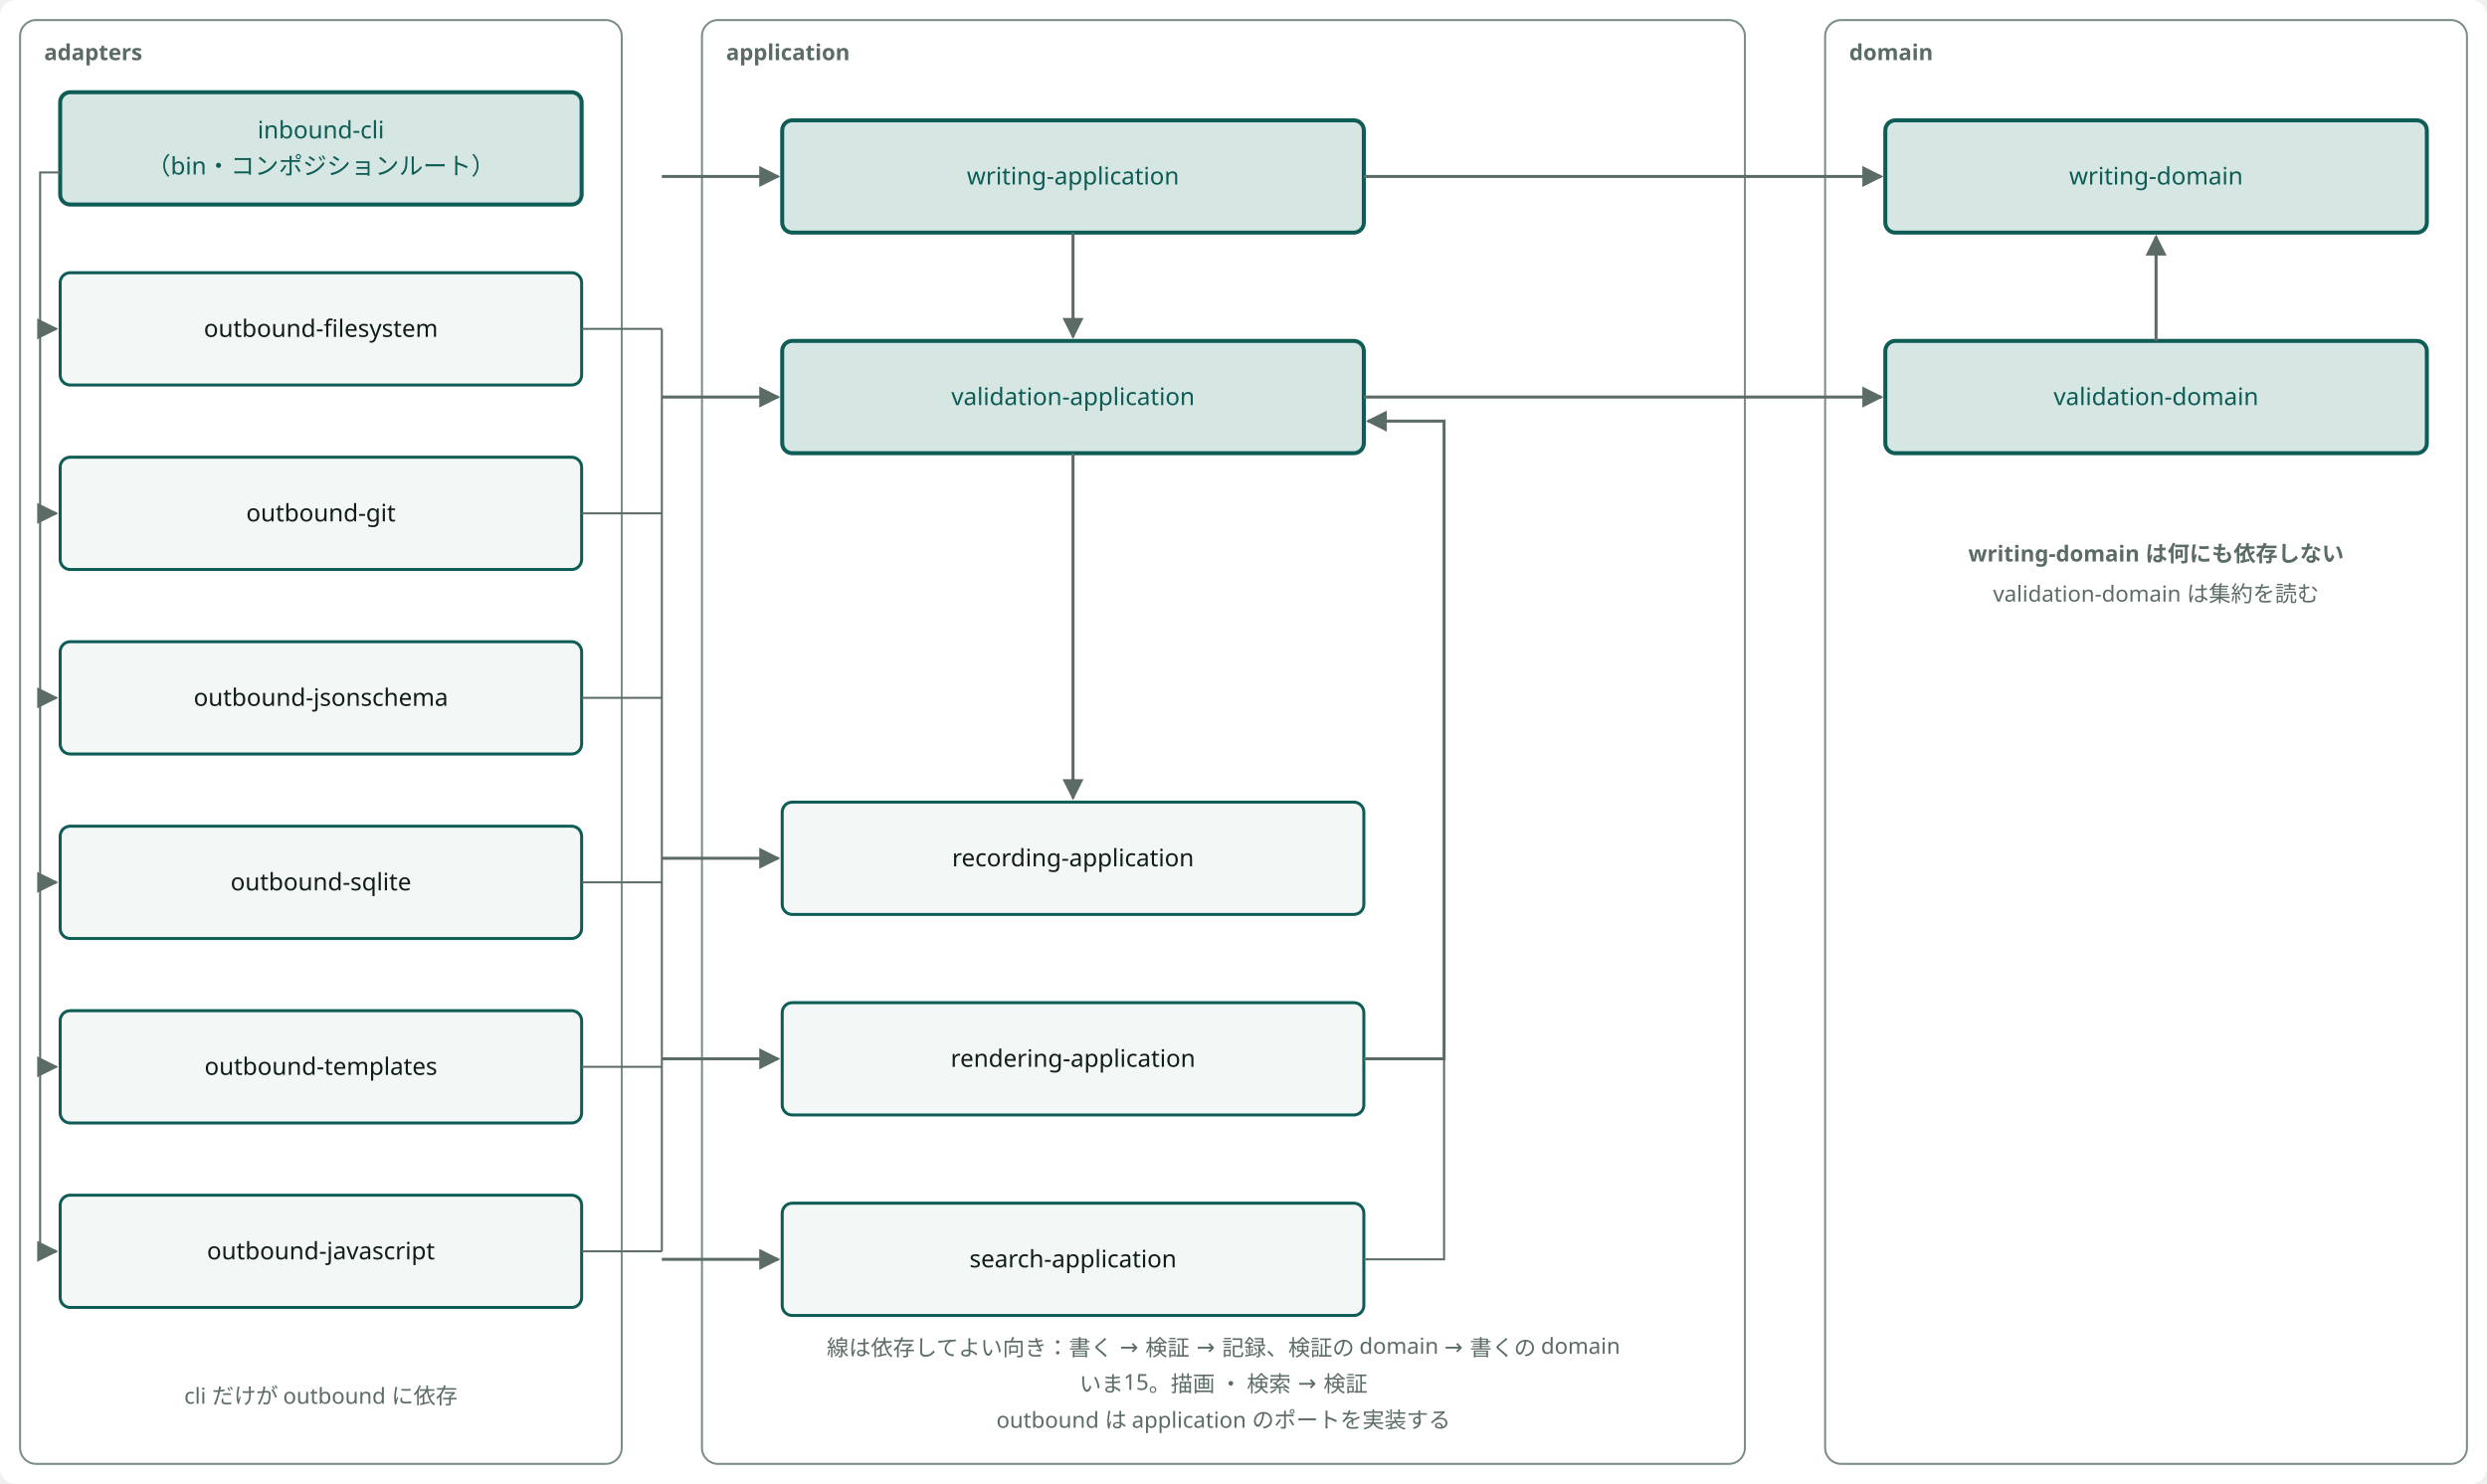
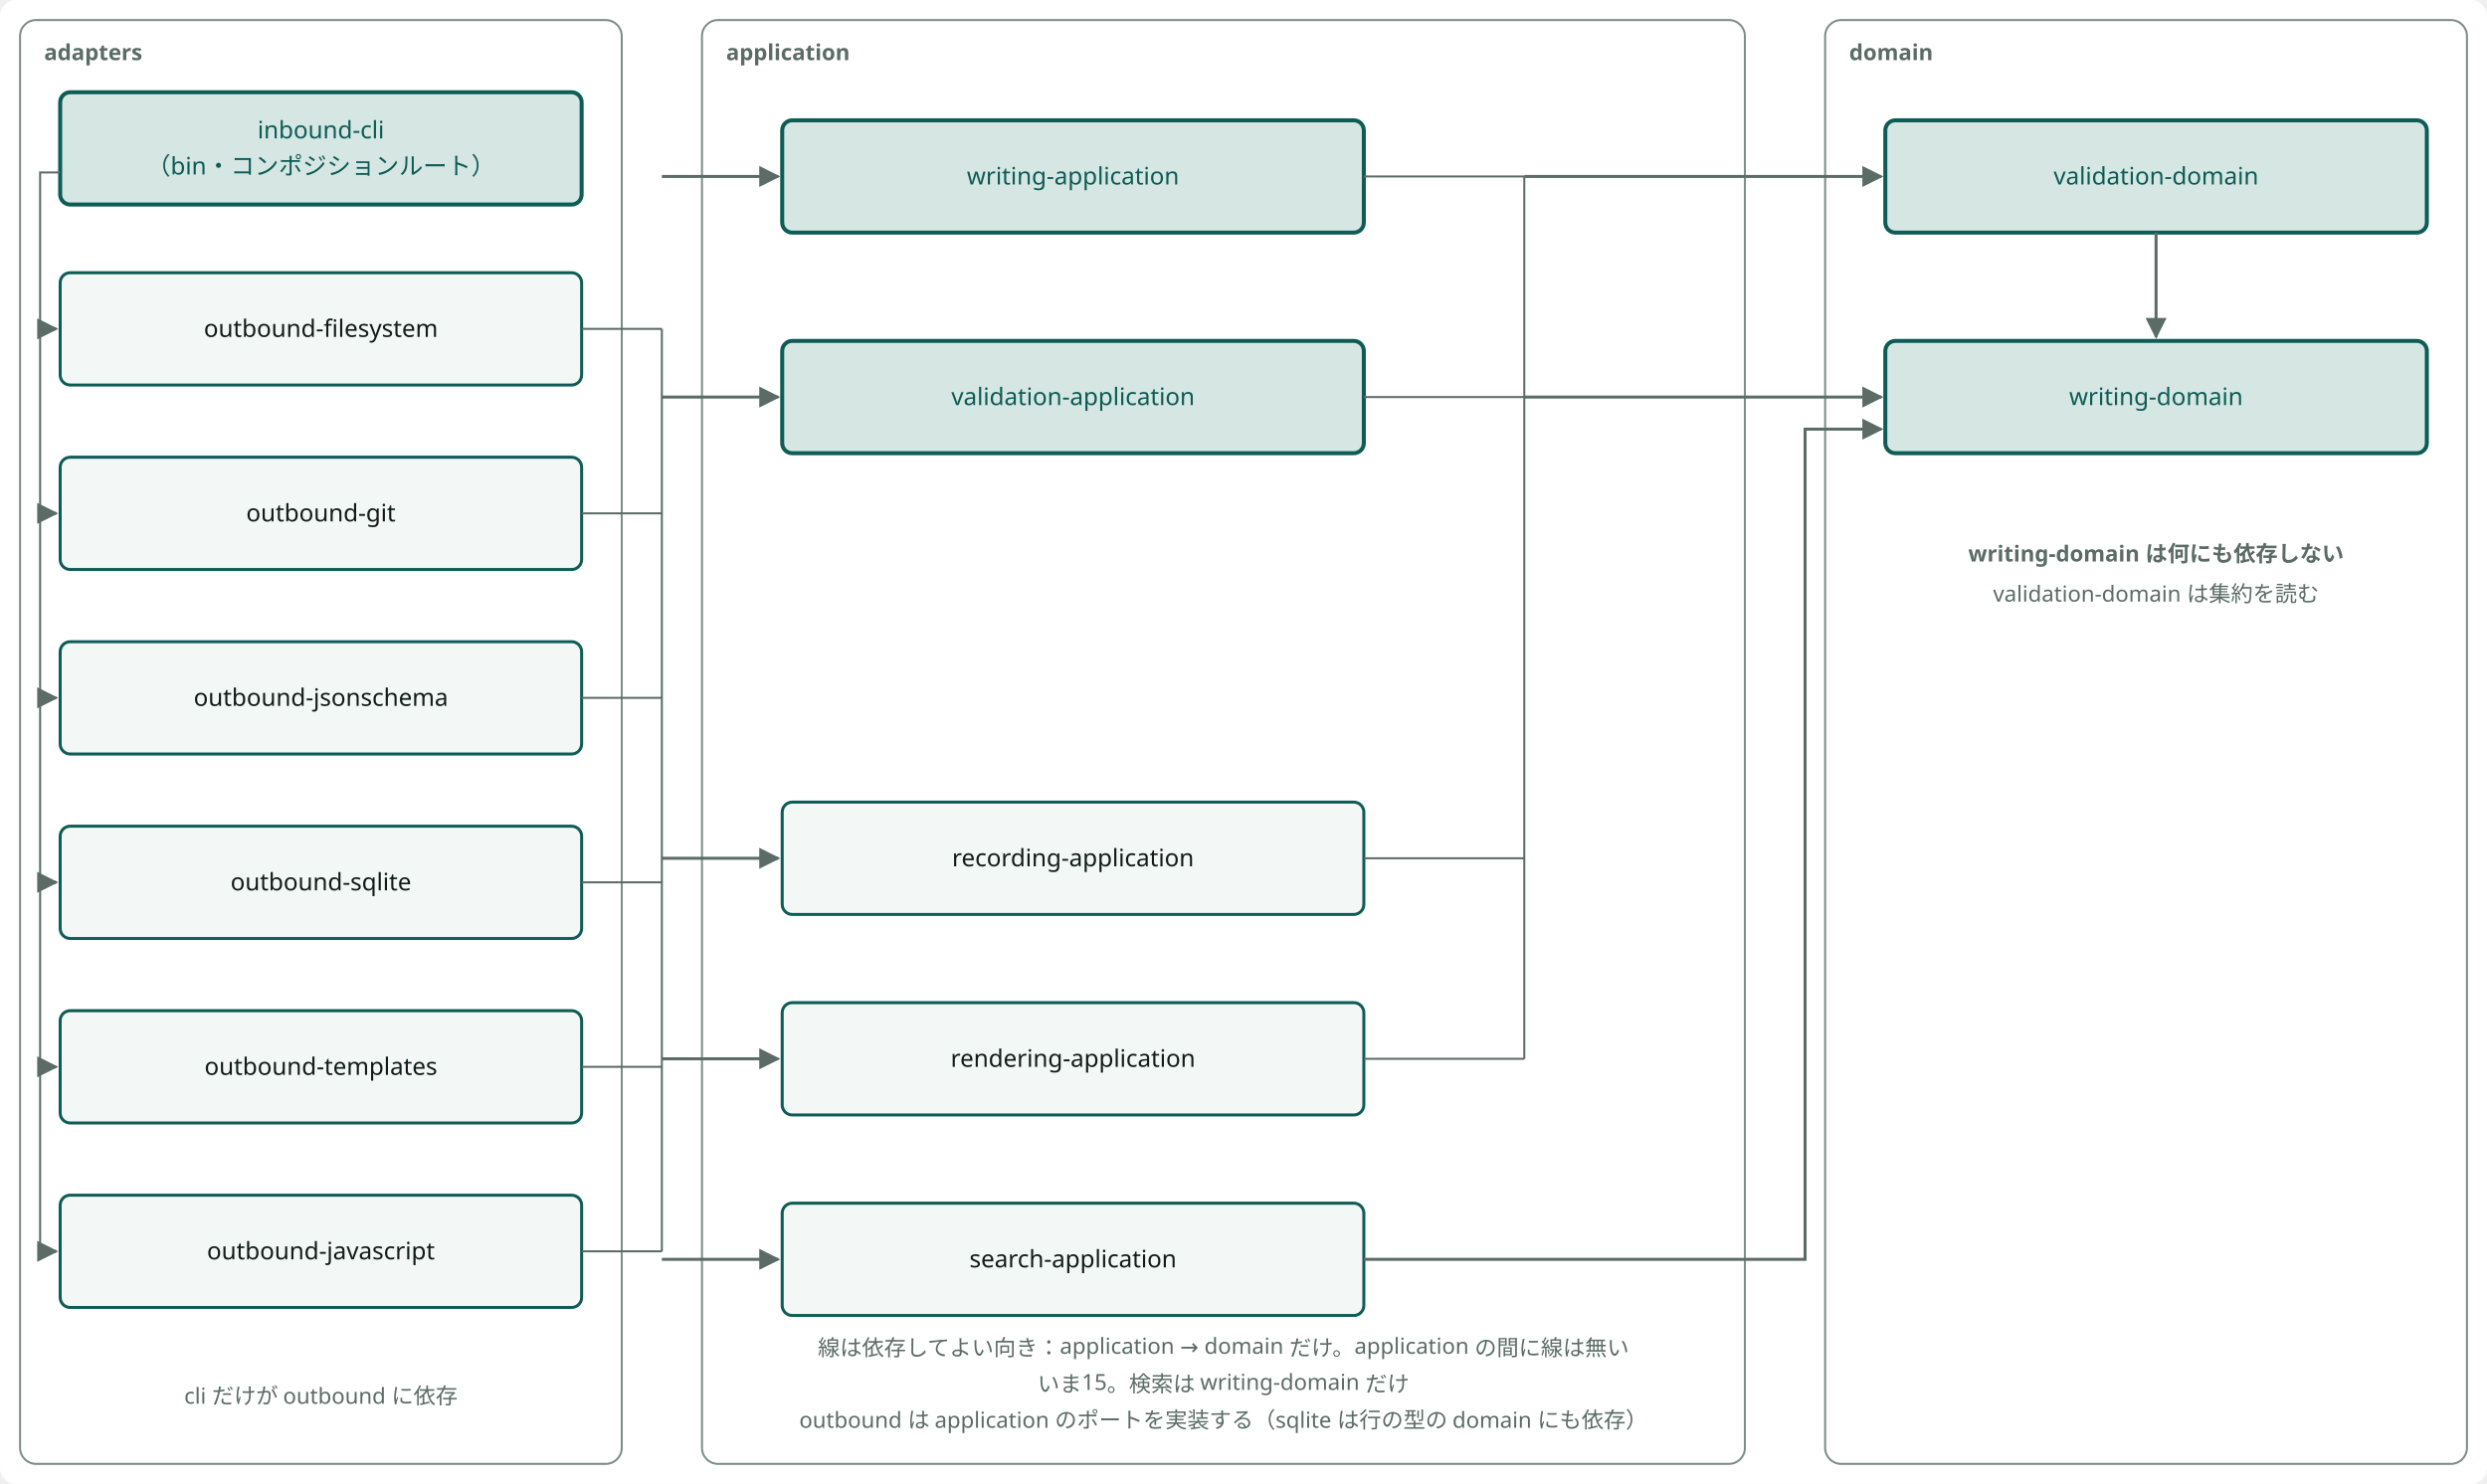
<svg viewBox="0 0 1240 740" width="100%" style="min-width:1000px;max-width:1240px;display:block;margin:0 auto" role="img" aria-label="crate の層と、依存してよい向き" class="dsvg">
-   <style data-dsvg="dark">.dsvg .canvas{fill:var(--dsvg-area-fill,#FFFFFF)}.dsvg .area{fill:var(--dsvg-area-fill,#FFFFFF);stroke:var(--dsvg-line,#7C8C86)}.dsvg .note{fill:var(--dsvg-ink-soft,#5B6B66);font-size:11px}.dsvg .box.focus{fill:var(--dsvg-accent-bg,#D5E6E3);stroke:var(--dsvg-accent,#0D5C55)}.dsvg .label.focus{fill:var(--dsvg-accent,#0D5C55);font-size:12px}.dsvg .box{fill:var(--dsvg-box-fill,#F3F7F5);stroke:var(--dsvg-accent,#0D5C55)}.dsvg .label{fill:var(--dsvg-ink,#111D1A);font-size:12px}.dsvg .link{stroke:var(--dsvg-ink-soft,#5B6B66)}.dsvg .flow{stroke:var(--dsvg-ink-soft,#5B6B66)}.dsvg #dsvg-79c68310-arrow-5B6B66 path{fill:var(--dsvg-ink-soft,#5B6B66)}@media (prefers-color-scheme:dark){:root:not([data-theme="light"]) .dsvg,.dsvg:root:not([data-theme="light"]){--dsvg-area-fill:#22302D;--dsvg-line:#62756F;--dsvg-ink-soft:#9DADA8;--dsvg-accent-bg:#173330;--dsvg-accent:#6CC9B8;--dsvg-box-fill:#16211E;--dsvg-ink:#E6EEEB}}:root[data-theme="dark"] .dsvg{--dsvg-area-fill:#22302D;--dsvg-line:#62756F;--dsvg-ink-soft:#9DADA8;--dsvg-accent-bg:#173330;--dsvg-accent:#6CC9B8;--dsvg-box-fill:#16211E;--dsvg-ink:#E6EEEB}</style>
+   <style data-dsvg="dark">.dsvg .canvas{fill:var(--dsvg-area-fill,#FFFFFF)}.dsvg .area{fill:var(--dsvg-area-fill,#FFFFFF);stroke:var(--dsvg-line,#7C8C86)}.dsvg .note{fill:var(--dsvg-ink-soft,#5B6B66);font-size:11px}.dsvg .box.focus{fill:var(--dsvg-accent-bg,#D5E6E3);stroke:var(--dsvg-accent,#0D5C55)}.dsvg .label.focus{fill:var(--dsvg-accent,#0D5C55);font-size:12px}.dsvg .box{fill:var(--dsvg-box-fill,#F3F7F5);stroke:var(--dsvg-accent,#0D5C55)}.dsvg .label{fill:var(--dsvg-ink,#111D1A);font-size:12px}.dsvg .link{stroke:var(--dsvg-ink-soft,#5B6B66)}.dsvg .flow{stroke:var(--dsvg-ink-soft,#5B6B66)}.dsvg #dsvg-7a5976e5-arrow-5B6B66 path{fill:var(--dsvg-ink-soft,#5B6B66)}@media (prefers-color-scheme:dark){:root:not([data-theme="light"]) .dsvg,.dsvg:root:not([data-theme="light"]){--dsvg-area-fill:#22302D;--dsvg-line:#62756F;--dsvg-ink-soft:#9DADA8;--dsvg-accent-bg:#173330;--dsvg-accent:#6CC9B8;--dsvg-box-fill:#16211E;--dsvg-ink:#E6EEEB}}:root[data-theme="dark"] .dsvg{--dsvg-area-fill:#22302D;--dsvg-line:#62756F;--dsvg-ink-soft:#9DADA8;--dsvg-accent-bg:#173330;--dsvg-accent:#6CC9B8;--dsvg-box-fill:#16211E;--dsvg-ink:#E6EEEB}</style>
  <defs data-dsvg="marker">
-     <marker id="dsvg-79c68310-arrow-5B6B66" viewBox="0 0 10 10" refX="9" refY="5" markerWidth="7" markerHeight="7" orient="auto-start-reverse">
+     <marker id="dsvg-7a5976e5-arrow-5B6B66" viewBox="0 0 10 10" refX="9" refY="5" markerWidth="7" markerHeight="7" orient="auto-start-reverse">
      <path d="M0,0 L10,5 L0,10 z" fill="#5B6B66" />
    </marker>
  </defs>
  <rect data-dsvg="canvas" class="canvas" x="0.0" y="0.0" width="1240.0" height="740.0" fill="#FFFFFF" rx="8" />
  <rect class="area" x="10" y="10" width="300" height="720" fill="#FFFFFF" stroke="#7C8C86" stroke-width="1" rx="8" />
  <text class="note" x="22" y="30" font-weight="700" font-family="Noto Sans JP, Hiragino Kaku Gothic ProN, sans-serif" font-size="11" fill="#5B6B66">adapters</text>
  <rect class="area" x="350" y="10" width="520" height="720" fill="#FFFFFF" stroke="#7C8C86" stroke-width="1" rx="8" />
  <text class="note" x="362" y="30" font-weight="700" font-family="Noto Sans JP, Hiragino Kaku Gothic ProN, sans-serif" font-size="11" fill="#5B6B66">application</text>
  <rect class="area" x="910" y="10" width="320" height="720" fill="#FFFFFF" stroke="#7C8C86" stroke-width="1" rx="8" />
  <text class="note" x="922" y="30" font-weight="700" font-family="Noto Sans JP, Hiragino Kaku Gothic ProN, sans-serif" font-size="11" fill="#5B6B66">domain</text>
  <rect class="box focus" x="30" y="46" width="260" height="56" fill="#D5E6E3" stroke="#0D5C55" stroke-width="2" rx="5" />
  <text class="label focus" x="160.0" y="69.0" text-anchor="middle" font-family="Noto Sans JP, Hiragino Kaku Gothic ProN, sans-serif" font-size="12" fill="#0D5C55">inbound-cli</text>
  <text class="label focus" x="160.0" y="87.0" text-anchor="middle" font-family="Noto Sans JP, Hiragino Kaku Gothic ProN, sans-serif" font-size="12" fill="#0D5C55">（bin・コンポジションルート）</text>
  <rect class="box" x="30" y="136" width="260" height="56" fill="#F3F7F5" stroke="#0D5C55" stroke-width="1.5" rx="5" />
  <text class="label" x="160.0" y="168.0" text-anchor="middle" font-family="Noto Sans JP, Hiragino Kaku Gothic ProN, sans-serif" font-size="12" fill="#111D1A">outbound-filesystem</text>
  <rect class="box" x="30" y="228" width="260" height="56" fill="#F3F7F5" stroke="#0D5C55" stroke-width="1.5" rx="5" />
  <text class="label" x="160.0" y="260.0" text-anchor="middle" font-family="Noto Sans JP, Hiragino Kaku Gothic ProN, sans-serif" font-size="12" fill="#111D1A">outbound-git</text>
  <rect class="box" x="30" y="320" width="260" height="56" fill="#F3F7F5" stroke="#0D5C55" stroke-width="1.5" rx="5" />
  <text class="label" x="160.0" y="352.0" text-anchor="middle" font-family="Noto Sans JP, Hiragino Kaku Gothic ProN, sans-serif" font-size="12" fill="#111D1A">outbound-jsonschema</text>
  <rect class="box" x="30" y="412" width="260" height="56" fill="#F3F7F5" stroke="#0D5C55" stroke-width="1.5" rx="5" />
  <text class="label" x="160.0" y="444.0" text-anchor="middle" font-family="Noto Sans JP, Hiragino Kaku Gothic ProN, sans-serif" font-size="12" fill="#111D1A">outbound-sqlite</text>
  <rect class="box" x="30" y="504" width="260" height="56" fill="#F3F7F5" stroke="#0D5C55" stroke-width="1.5" rx="5" />
  <text class="label" x="160.0" y="536.0" text-anchor="middle" font-family="Noto Sans JP, Hiragino Kaku Gothic ProN, sans-serif" font-size="12" fill="#111D1A">outbound-templates</text>
  <rect class="box" x="30" y="596" width="260" height="56" fill="#F3F7F5" stroke="#0D5C55" stroke-width="1.5" rx="5" />
  <text class="label" x="160.0" y="628.0" text-anchor="middle" font-family="Noto Sans JP, Hiragino Kaku Gothic ProN, sans-serif" font-size="12" fill="#111D1A">outbound-javascript</text>
  <path class="link" d="M30,86 H20 V624" fill="none" stroke="#5B6B66" stroke-width="1" />
-   <path class="flow" d="M20,164 H28" fill="none" stroke="#5B6B66" stroke-width="1.5" marker-end="url(#dsvg-79c68310-arrow-5B6B66)" />
-   <path class="flow" d="M20,256 H28" fill="none" stroke="#5B6B66" stroke-width="1.5" marker-end="url(#dsvg-79c68310-arrow-5B6B66)" />
-   <path class="flow" d="M20,348 H28" fill="none" stroke="#5B6B66" stroke-width="1.5" marker-end="url(#dsvg-79c68310-arrow-5B6B66)" />
-   <path class="flow" d="M20,440 H28" fill="none" stroke="#5B6B66" stroke-width="1.5" marker-end="url(#dsvg-79c68310-arrow-5B6B66)" />
-   <path class="flow" d="M20,532 H28" fill="none" stroke="#5B6B66" stroke-width="1.5" marker-end="url(#dsvg-79c68310-arrow-5B6B66)" />
-   <path class="flow" d="M20,624 H28" fill="none" stroke="#5B6B66" stroke-width="1.5" marker-end="url(#dsvg-79c68310-arrow-5B6B66)" />
+   <path class="flow" d="M20,164 H28" fill="none" stroke="#5B6B66" stroke-width="1.5" marker-end="url(#dsvg-7a5976e5-arrow-5B6B66)" />
+   <path class="flow" d="M20,256 H28" fill="none" stroke="#5B6B66" stroke-width="1.5" marker-end="url(#dsvg-7a5976e5-arrow-5B6B66)" />
+   <path class="flow" d="M20,348 H28" fill="none" stroke="#5B6B66" stroke-width="1.5" marker-end="url(#dsvg-7a5976e5-arrow-5B6B66)" />
+   <path class="flow" d="M20,440 H28" fill="none" stroke="#5B6B66" stroke-width="1.5" marker-end="url(#dsvg-7a5976e5-arrow-5B6B66)" />
+   <path class="flow" d="M20,532 H28" fill="none" stroke="#5B6B66" stroke-width="1.5" marker-end="url(#dsvg-7a5976e5-arrow-5B6B66)" />
+   <path class="flow" d="M20,624 H28" fill="none" stroke="#5B6B66" stroke-width="1.5" marker-end="url(#dsvg-7a5976e5-arrow-5B6B66)" />
  <rect class="box focus" x="390" y="60" width="290" height="56" fill="#D5E6E3" stroke="#0D5C55" stroke-width="2" rx="5" />
  <text class="label focus" x="535.0" y="92.0" text-anchor="middle" font-family="Noto Sans JP, Hiragino Kaku Gothic ProN, sans-serif" font-size="12" fill="#0D5C55">writing-application</text>
  <rect class="box focus" x="390" y="170" width="290" height="56" fill="#D5E6E3" stroke="#0D5C55" stroke-width="2" rx="5" />
  <text class="label focus" x="535.0" y="202.0" text-anchor="middle" font-family="Noto Sans JP, Hiragino Kaku Gothic ProN, sans-serif" font-size="12" fill="#0D5C55">validation-application</text>
  <rect class="box" x="390" y="400" width="290" height="56" fill="#F3F7F5" stroke="#0D5C55" stroke-width="1.5" rx="5" />
  <text class="label" x="535.0" y="432.0" text-anchor="middle" font-family="Noto Sans JP, Hiragino Kaku Gothic ProN, sans-serif" font-size="12" fill="#111D1A">recording-application</text>
  <rect class="box" x="390" y="500" width="290" height="56" fill="#F3F7F5" stroke="#0D5C55" stroke-width="1.5" rx="5" />
  <text class="label" x="535.0" y="532.0" text-anchor="middle" font-family="Noto Sans JP, Hiragino Kaku Gothic ProN, sans-serif" font-size="12" fill="#111D1A">rendering-application</text>
  <rect class="box" x="390" y="600" width="290" height="56" fill="#F3F7F5" stroke="#0D5C55" stroke-width="1.5" rx="5" />
  <text class="label" x="535.0" y="632.0" text-anchor="middle" font-family="Noto Sans JP, Hiragino Kaku Gothic ProN, sans-serif" font-size="12" fill="#111D1A">search-application</text>
  <rect class="box focus" x="940" y="60" width="270" height="56" fill="#D5E6E3" stroke="#0D5C55" stroke-width="2" rx="5" />
-   <text class="label focus" x="1075.0" y="92.0" text-anchor="middle" font-family="Noto Sans JP, Hiragino Kaku Gothic ProN, sans-serif" font-size="12" fill="#0D5C55">writing-domain</text>
+   <text class="label focus" x="1075.0" y="92.0" text-anchor="middle" font-family="Noto Sans JP, Hiragino Kaku Gothic ProN, sans-serif" font-size="12" fill="#0D5C55">validation-domain</text>
  <rect class="box focus" x="940" y="170" width="270" height="56" fill="#D5E6E3" stroke="#0D5C55" stroke-width="2" rx="5" />
-   <text class="label focus" x="1075.0" y="202.0" text-anchor="middle" font-family="Noto Sans JP, Hiragino Kaku Gothic ProN, sans-serif" font-size="12" fill="#0D5C55">validation-domain</text>
-   <path class="flow" d="M680,88 H938" fill="none" stroke="#5B6B66" stroke-width="1.5" marker-end="url(#dsvg-79c68310-arrow-5B6B66)" />
-   <path class="flow" d="M680,198 H938" fill="none" stroke="#5B6B66" stroke-width="1.5" marker-end="url(#dsvg-79c68310-arrow-5B6B66)" />
-   <path class="flow" d="M1075,170 V118" fill="none" stroke="#5B6B66" stroke-width="1.5" marker-end="url(#dsvg-79c68310-arrow-5B6B66)" />
-   <path class="flow" d="M535,116 V168" fill="none" stroke="#5B6B66" stroke-width="1.5" marker-end="url(#dsvg-79c68310-arrow-5B6B66)" />
-   <path class="flow" d="M535,226 V398" fill="none" stroke="#5B6B66" stroke-width="1.5" marker-end="url(#dsvg-79c68310-arrow-5B6B66)" />
-   <path class="flow" d="M680,528 H720 V210 H682" fill="none" stroke="#5B6B66" stroke-width="1.5" marker-end="url(#dsvg-79c68310-arrow-5B6B66)" />
-   <path class="link" d="M680,628 H720 V528" fill="none" stroke="#5B6B66" stroke-width="1" />
+   <text class="label focus" x="1075.0" y="202.0" text-anchor="middle" font-family="Noto Sans JP, Hiragino Kaku Gothic ProN, sans-serif" font-size="12" fill="#0D5C55">writing-domain</text>
+   <path class="flow" d="M1075,116 V168" fill="none" stroke="#5B6B66" stroke-width="1.5" marker-end="url(#dsvg-7a5976e5-arrow-5B6B66)" />
+   <path class="link" d="M680,88 H760" fill="none" stroke="#5B6B66" stroke-width="1" />
+   <path class="link" d="M680,198 H760" fill="none" stroke="#5B6B66" stroke-width="1" />
+   <path class="link" d="M680,428 H760" fill="none" stroke="#5B6B66" stroke-width="1" />
+   <path class="link" d="M680,528 H760" fill="none" stroke="#5B6B66" stroke-width="1" />
+   <path class="link" d="M760,88 V528" fill="none" stroke="#5B6B66" stroke-width="1" />
+   <path class="flow" d="M760,88 H938" fill="none" stroke="#5B6B66" stroke-width="1.5" marker-end="url(#dsvg-7a5976e5-arrow-5B6B66)" />
+   <path class="flow" d="M760,198 H938" fill="none" stroke="#5B6B66" stroke-width="1.5" marker-end="url(#dsvg-7a5976e5-arrow-5B6B66)" />
+   <path class="flow" d="M680,628 H900 V214 H938" fill="none" stroke="#5B6B66" stroke-width="1.5" marker-end="url(#dsvg-7a5976e5-arrow-5B6B66)" />
  <path class="link" d="M290,164 H330" fill="none" stroke="#5B6B66" stroke-width="1" />
  <path class="link" d="M290,256 H330" fill="none" stroke="#5B6B66" stroke-width="1" />
  <path class="link" d="M290,348 H330" fill="none" stroke="#5B6B66" stroke-width="1" />
  <path class="link" d="M290,440 H330" fill="none" stroke="#5B6B66" stroke-width="1" />
  <path class="link" d="M290,532 H330" fill="none" stroke="#5B6B66" stroke-width="1" />
  <path class="link" d="M290,624 H330" fill="none" stroke="#5B6B66" stroke-width="1" />
  <path class="link" d="M330,164 V624" fill="none" stroke="#5B6B66" stroke-width="1" />
-   <path class="flow" d="M330,88 H388" fill="none" stroke="#5B6B66" stroke-width="1.5" marker-end="url(#dsvg-79c68310-arrow-5B6B66)" />
-   <path class="flow" d="M330,198 H388" fill="none" stroke="#5B6B66" stroke-width="1.5" marker-end="url(#dsvg-79c68310-arrow-5B6B66)" />
-   <path class="flow" d="M330,428 H388" fill="none" stroke="#5B6B66" stroke-width="1.5" marker-end="url(#dsvg-79c68310-arrow-5B6B66)" />
-   <path class="flow" d="M330,528 H388" fill="none" stroke="#5B6B66" stroke-width="1.5" marker-end="url(#dsvg-79c68310-arrow-5B6B66)" />
-   <path class="flow" d="M330,628 H388" fill="none" stroke="#5B6B66" stroke-width="1.5" marker-end="url(#dsvg-79c68310-arrow-5B6B66)" />
+   <path class="flow" d="M330,88 H388" fill="none" stroke="#5B6B66" stroke-width="1.5" marker-end="url(#dsvg-7a5976e5-arrow-5B6B66)" />
+   <path class="flow" d="M330,198 H388" fill="none" stroke="#5B6B66" stroke-width="1.5" marker-end="url(#dsvg-7a5976e5-arrow-5B6B66)" />
+   <path class="flow" d="M330,428 H388" fill="none" stroke="#5B6B66" stroke-width="1.5" marker-end="url(#dsvg-7a5976e5-arrow-5B6B66)" />
+   <path class="flow" d="M330,528 H388" fill="none" stroke="#5B6B66" stroke-width="1.5" marker-end="url(#dsvg-7a5976e5-arrow-5B6B66)" />
+   <path class="flow" d="M330,628 H388" fill="none" stroke="#5B6B66" stroke-width="1.5" marker-end="url(#dsvg-7a5976e5-arrow-5B6B66)" />
  <text class="note" x="1075" y="280" text-anchor="middle" font-weight="700" font-family="Noto Sans JP, Hiragino Kaku Gothic ProN, sans-serif" font-size="11" fill="#5B6B66">writing-domain は何にも依存しない</text>
  <text class="note" x="1075" y="300" text-anchor="middle" font-family="Noto Sans JP, Hiragino Kaku Gothic ProN, sans-serif" font-size="11" fill="#5B6B66">validation-domain は集約を読む</text>
  <text class="note" x="160" y="700" text-anchor="middle" font-family="Noto Sans JP, Hiragino Kaku Gothic ProN, sans-serif" font-size="11" fill="#5B6B66">cli だけが outbound に依存</text>
-   <text class="note" x="610" y="676" text-anchor="middle" font-family="Noto Sans JP, Hiragino Kaku Gothic ProN, sans-serif" font-size="11" fill="#5B6B66">線は依存してよい向き：書く → 検証 → 記録、検証の domain → 書くの domain</text>
-   <text class="note" x="610" y="694" text-anchor="middle" font-family="Noto Sans JP, Hiragino Kaku Gothic ProN, sans-serif" font-size="11" fill="#5B6B66">いま15。描画 ・ 検索 → 検証</text>
-   <text class="note" x="610" y="712" text-anchor="middle" font-family="Noto Sans JP, Hiragino Kaku Gothic ProN, sans-serif" font-size="11" fill="#5B6B66">outbound は application のポートを実装する</text>
+   <text class="note" x="610" y="676" text-anchor="middle" font-family="Noto Sans JP, Hiragino Kaku Gothic ProN, sans-serif" font-size="11" fill="#5B6B66">線は依存してよい向き：application → domain だけ。application の間に線は無い</text>
+   <text class="note" x="610" y="694" text-anchor="middle" font-family="Noto Sans JP, Hiragino Kaku Gothic ProN, sans-serif" font-size="11" fill="#5B6B66">いま15。検索は writing-domain だけ</text>
+   <text class="note" x="610" y="712" text-anchor="middle" font-family="Noto Sans JP, Hiragino Kaku Gothic ProN, sans-serif" font-size="11" fill="#5B6B66">outbound は application のポートを実装する（sqlite は行の型の domain にも依存）</text>
</svg>
